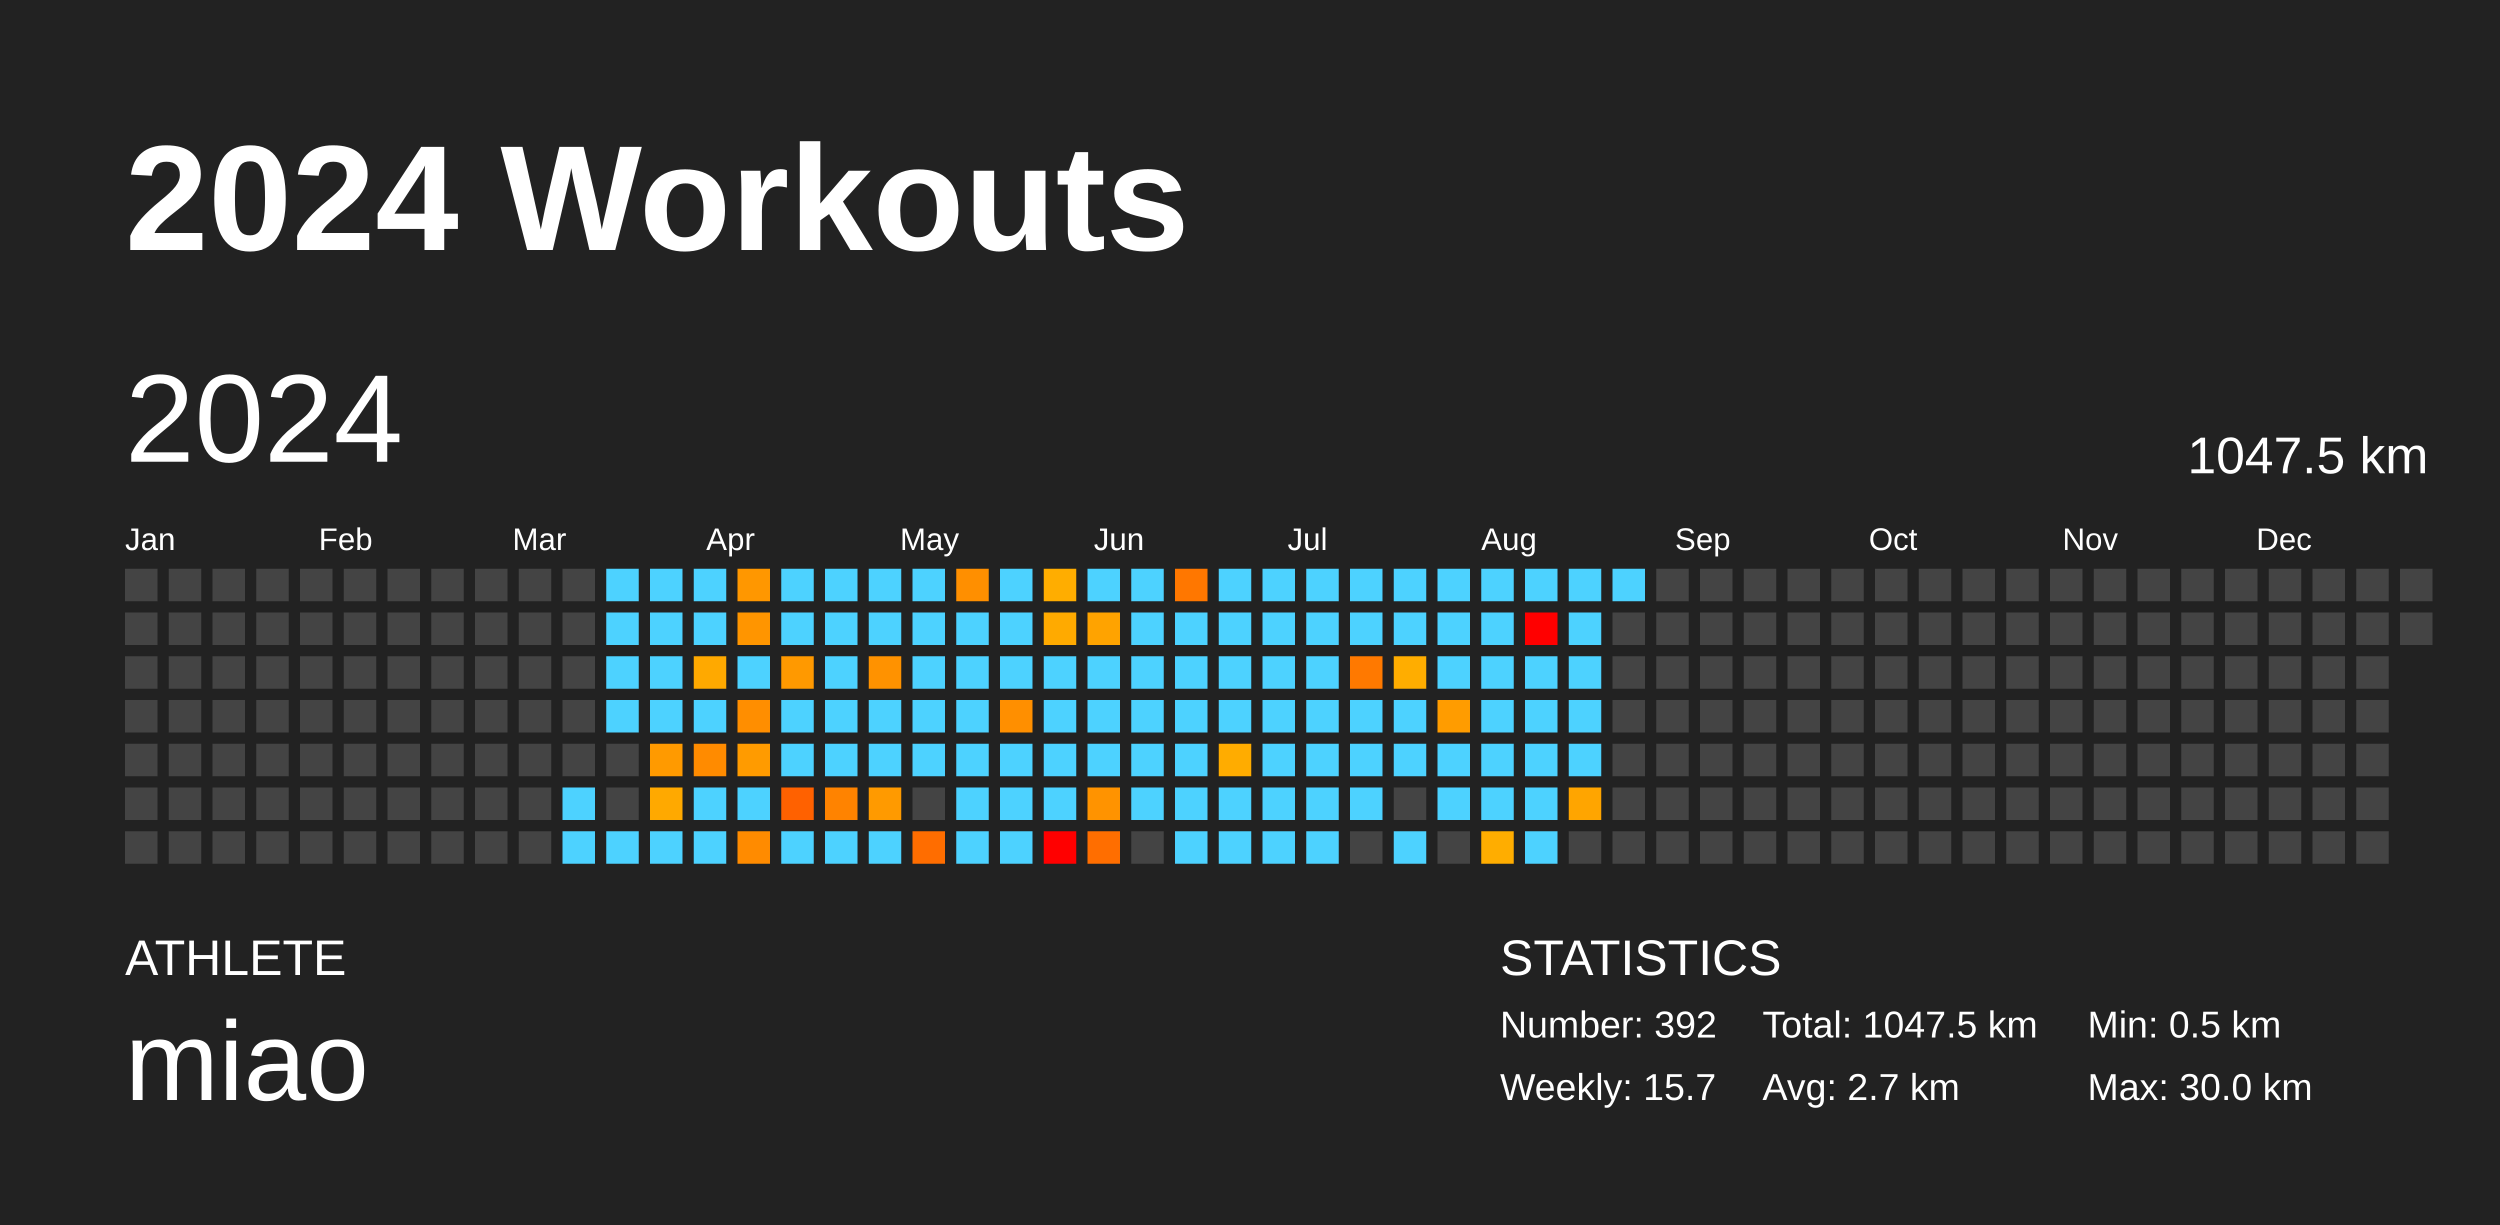
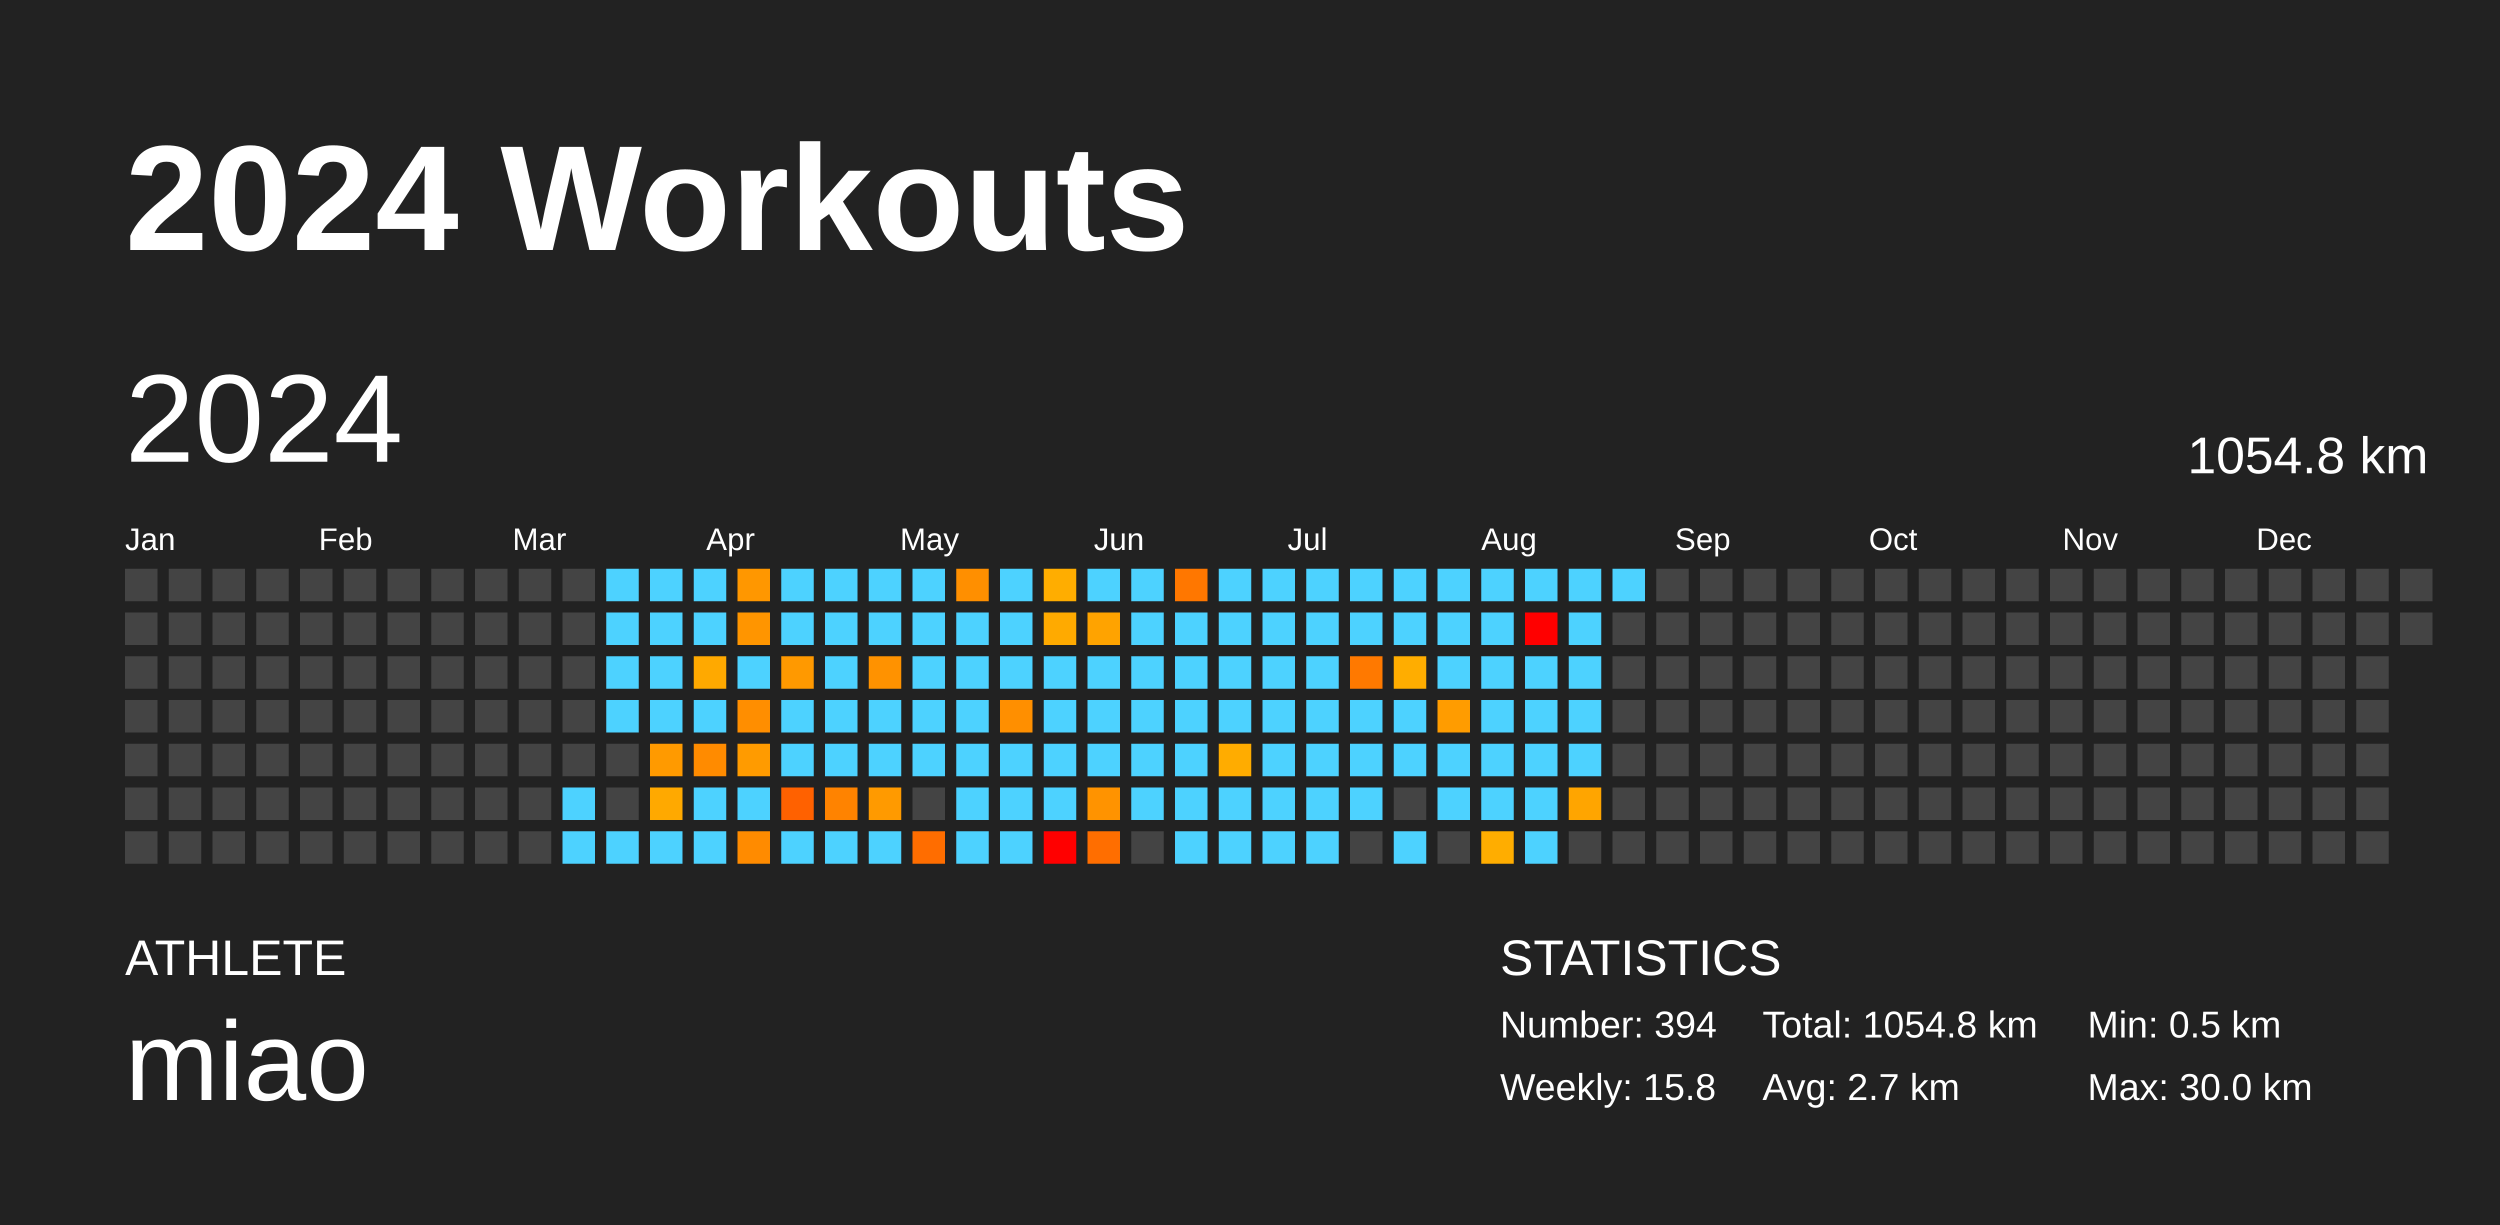
<svg xmlns="http://www.w3.org/2000/svg" baseProfile="full" height="98mm" version="1.1" viewBox="0,0,200,98" width="200mm">
  <defs />
  <rect fill="#222222" height="98" width="200" x="0" y="0" />
  <text fill="#FFFFFF" style="font-size:12px; font-family:Arial; font-weight:bold;" x="10" y="20">2024 Workouts</text>
  <text fill="#FFFFFF" style="font-size:4px; font-family:Arial" x="10" y="78">ATHLETE</text>
  <text fill="#FFFFFF" style="font-size:9px; font-family:Arial" x="10" y="88">miao</text>
  <text fill="#FFFFFF" style="font-size:4px; font-family:Arial" x="120" y="78">STATISTICS</text>
-   <text fill="#FFFFFF" style="font-size:3px; font-family:Arial" x="120" y="83">Number: 392</text>
-   <text fill="#FFFFFF" style="font-size:3px; font-family:Arial" x="120" y="88">Weekly: 15.7</text>
-   <text fill="#FFFFFF" style="font-size:3px; font-family:Arial" x="141" y="83">Total: 1047.5 km</text>
+   <text fill="#FFFFFF" style="font-size:3px; font-family:Arial" x="120" y="83">Number: 394</text>
+   <text fill="#FFFFFF" style="font-size:3px; font-family:Arial" x="120" y="88">Weekly: 15.8</text>
+   <text fill="#FFFFFF" style="font-size:3px; font-family:Arial" x="141" y="83">Total: 1054.8 km</text>
  <text fill="#FFFFFF" style="font-size:3px; font-family:Arial" x="141" y="88">Avg: 2.7 km</text>
  <text fill="#FFFFFF" style="font-size:3px; font-family:Arial" x="167" y="83">Min: 0.5 km</text>
  <text fill="#FFFFFF" style="font-size:3px; font-family:Arial" x="167" y="88">Max: 30.0 km</text>
  <text dominant-baseline="hanging" fill="#FFFFFF" style="font-size:10.0px; font-family:Arial;" x="10" y="30">2024</text>
-   <text dominant-baseline="hanging" fill="#FFFFFF" style="font-size:4.125px; font-family:Arial;" x="175" y="35">1047.5 km</text>
+   <text dominant-baseline="hanging" fill="#FFFFFF" style="font-size:4.125px; font-family:Arial;" x="175" y="35">1054.8 km</text>
  <text fill="#FFFFFF" style="font-size:2.5px; font-family:Arial" x="10.0" y="44">Jan</text>
  <text fill="#FFFFFF" style="font-size:2.5px; font-family:Arial" x="25.5" y="44">Feb</text>
  <text fill="#FFFFFF" style="font-size:2.5px; font-family:Arial" x="41.0" y="44">Mar</text>
  <text fill="#FFFFFF" style="font-size:2.5px; font-family:Arial" x="56.5" y="44">Apr</text>
  <text fill="#FFFFFF" style="font-size:2.5px; font-family:Arial" x="72.0" y="44">May</text>
  <text fill="#FFFFFF" style="font-size:2.5px; font-family:Arial" x="87.5" y="44">Jun</text>
  <text fill="#FFFFFF" style="font-size:2.5px; font-family:Arial" x="103.0" y="44">Jul</text>
  <text fill="#FFFFFF" style="font-size:2.5px; font-family:Arial" x="118.5" y="44">Aug</text>
  <text fill="#FFFFFF" style="font-size:2.5px; font-family:Arial" x="134.0" y="44">Sep</text>
  <text fill="#FFFFFF" style="font-size:2.5px; font-family:Arial" x="149.5" y="44">Oct</text>
  <text fill="#FFFFFF" style="font-size:2.5px; font-family:Arial" x="165.0" y="44">Nov</text>
  <text fill="#FFFFFF" style="font-size:2.5px; font-family:Arial" x="180.5" y="44">Dec</text>
  <rect fill="#444444" height="2.6" width="2.6" x="10.0" y="45.5" />
  <rect fill="#444444" height="2.6" width="2.6" x="10.0" y="49.0" />
  <rect fill="#444444" height="2.6" width="2.6" x="10.0" y="52.5" />
  <rect fill="#444444" height="2.6" width="2.6" x="10.0" y="56.0" />
  <rect fill="#444444" height="2.6" width="2.6" x="10.0" y="59.5" />
  <rect fill="#444444" height="2.6" width="2.6" x="10.0" y="63.0" />
  <rect fill="#444444" height="2.6" width="2.6" x="10.0" y="66.5" />
  <rect fill="#444444" height="2.6" width="2.6" x="13.5" y="45.5" />
  <rect fill="#444444" height="2.6" width="2.6" x="13.5" y="49.0" />
  <rect fill="#444444" height="2.6" width="2.6" x="13.5" y="52.5" />
  <rect fill="#444444" height="2.6" width="2.6" x="13.5" y="56.0" />
  <rect fill="#444444" height="2.6" width="2.6" x="13.5" y="59.5" />
  <rect fill="#444444" height="2.6" width="2.6" x="13.5" y="63.0" />
  <rect fill="#444444" height="2.6" width="2.6" x="13.5" y="66.5" />
  <rect fill="#444444" height="2.6" width="2.6" x="17.0" y="45.5" />
  <rect fill="#444444" height="2.6" width="2.6" x="17.0" y="49.0" />
  <rect fill="#444444" height="2.6" width="2.6" x="17.0" y="52.5" />
  <rect fill="#444444" height="2.6" width="2.6" x="17.0" y="56.0" />
  <rect fill="#444444" height="2.6" width="2.6" x="17.0" y="59.5" />
  <rect fill="#444444" height="2.6" width="2.6" x="17.0" y="63.0" />
  <rect fill="#444444" height="2.6" width="2.6" x="17.0" y="66.5" />
  <rect fill="#444444" height="2.6" width="2.6" x="20.5" y="45.5" />
  <rect fill="#444444" height="2.6" width="2.6" x="20.5" y="49.0" />
  <rect fill="#444444" height="2.6" width="2.6" x="20.5" y="52.5" />
  <rect fill="#444444" height="2.6" width="2.6" x="20.5" y="56.0" />
  <rect fill="#444444" height="2.6" width="2.6" x="20.5" y="59.5" />
  <rect fill="#444444" height="2.6" width="2.6" x="20.5" y="63.0" />
  <rect fill="#444444" height="2.6" width="2.6" x="20.5" y="66.5" />
  <rect fill="#444444" height="2.6" width="2.6" x="24.0" y="45.5" />
  <rect fill="#444444" height="2.6" width="2.6" x="24.0" y="49.0" />
  <rect fill="#444444" height="2.6" width="2.6" x="24.0" y="52.5" />
  <rect fill="#444444" height="2.6" width="2.6" x="24.0" y="56.0" />
  <rect fill="#444444" height="2.6" width="2.6" x="24.0" y="59.5" />
  <rect fill="#444444" height="2.6" width="2.6" x="24.0" y="63.0" />
  <rect fill="#444444" height="2.6" width="2.6" x="24.0" y="66.5" />
  <rect fill="#444444" height="2.6" width="2.6" x="27.5" y="45.5" />
  <rect fill="#444444" height="2.6" width="2.6" x="27.5" y="49.0" />
  <rect fill="#444444" height="2.6" width="2.6" x="27.5" y="52.5" />
  <rect fill="#444444" height="2.6" width="2.6" x="27.5" y="56.0" />
  <rect fill="#444444" height="2.6" width="2.6" x="27.5" y="59.5" />
  <rect fill="#444444" height="2.6" width="2.6" x="27.5" y="63.0" />
  <rect fill="#444444" height="2.6" width="2.6" x="27.5" y="66.5" />
  <rect fill="#444444" height="2.6" width="2.6" x="31.0" y="45.5" />
  <rect fill="#444444" height="2.6" width="2.6" x="31.0" y="49.0" />
  <rect fill="#444444" height="2.6" width="2.6" x="31.0" y="52.5" />
  <rect fill="#444444" height="2.6" width="2.6" x="31.0" y="56.0" />
  <rect fill="#444444" height="2.6" width="2.6" x="31.0" y="59.5" />
  <rect fill="#444444" height="2.6" width="2.6" x="31.0" y="63.0" />
  <rect fill="#444444" height="2.6" width="2.6" x="31.0" y="66.5" />
  <rect fill="#444444" height="2.6" width="2.6" x="34.5" y="45.5" />
  <rect fill="#444444" height="2.6" width="2.6" x="34.5" y="49.0" />
  <rect fill="#444444" height="2.6" width="2.6" x="34.5" y="52.5" />
  <rect fill="#444444" height="2.6" width="2.6" x="34.5" y="56.0" />
  <rect fill="#444444" height="2.6" width="2.6" x="34.5" y="59.5" />
  <rect fill="#444444" height="2.6" width="2.6" x="34.5" y="63.0" />
  <rect fill="#444444" height="2.6" width="2.6" x="34.5" y="66.5" />
  <rect fill="#444444" height="2.6" width="2.6" x="38.0" y="45.5" />
  <rect fill="#444444" height="2.6" width="2.6" x="38.0" y="49.0" />
  <rect fill="#444444" height="2.6" width="2.6" x="38.0" y="52.5" />
  <rect fill="#444444" height="2.6" width="2.6" x="38.0" y="56.0" />
  <rect fill="#444444" height="2.6" width="2.6" x="38.0" y="59.5" />
  <rect fill="#444444" height="2.6" width="2.6" x="38.0" y="63.0" />
  <rect fill="#444444" height="2.6" width="2.6" x="38.0" y="66.5" />
  <rect fill="#444444" height="2.6" width="2.6" x="41.5" y="45.5" />
  <rect fill="#444444" height="2.6" width="2.6" x="41.5" y="49.0" />
  <rect fill="#444444" height="2.6" width="2.6" x="41.5" y="52.5" />
  <rect fill="#444444" height="2.6" width="2.6" x="41.5" y="56.0" />
  <rect fill="#444444" height="2.6" width="2.6" x="41.5" y="59.5" />
  <rect fill="#444444" height="2.6" width="2.6" x="41.5" y="63.0" />
  <rect fill="#444444" height="2.6" width="2.6" x="41.5" y="66.5" />
  <rect fill="#444444" height="2.6" width="2.6" x="45.0" y="45.5" />
  <rect fill="#444444" height="2.6" width="2.6" x="45.0" y="49.0" />
  <rect fill="#444444" height="2.6" width="2.6" x="45.0" y="52.5" />
  <rect fill="#444444" height="2.6" width="2.6" x="45.0" y="56.0" />
  <rect fill="#444444" height="2.6" width="2.6" x="45.0" y="59.5" />
  <rect fill="#4dd2ff" height="2.6" width="2.6" x="45.0" y="63.0" />
  <rect fill="#4dd2ff" height="2.6" width="2.6" x="45.0" y="66.5" />
  <rect fill="#4dd2ff" height="2.6" width="2.6" x="48.5" y="45.5" />
  <rect fill="#4dd2ff" height="2.6" width="2.6" x="48.5" y="49.0" />
  <rect fill="#4dd2ff" height="2.6" width="2.6" x="48.5" y="52.5" />
  <rect fill="#4dd2ff" height="2.6" width="2.6" x="48.5" y="56.0" />
  <rect fill="#444444" height="2.6" width="2.6" x="48.5" y="59.5" />
  <rect fill="#444444" height="2.6" width="2.6" x="48.5" y="63.0" />
  <rect fill="#4dd2ff" height="2.6" width="2.6" x="48.5" y="66.5" />
  <rect fill="#4dd2ff" height="2.6" width="2.6" x="52.0" y="45.5" />
  <rect fill="#4dd2ff" height="2.6" width="2.6" x="52.0" y="49.0" />
  <rect fill="#4dd2ff" height="2.6" width="2.6" x="52.0" y="52.5" />
  <rect fill="#4dd2ff" height="2.6" width="2.6" x="52.0" y="56.0" />
  <rect fill="#ff9a00" height="2.6" width="2.6" x="52.0" y="59.5" />
  <rect fill="#ffa900" height="2.6" width="2.6" x="52.0" y="63.0" />
  <rect fill="#4dd2ff" height="2.6" width="2.6" x="52.0" y="66.5" />
  <rect fill="#4dd2ff" height="2.6" width="2.6" x="55.5" y="45.5" />
  <rect fill="#4dd2ff" height="2.6" width="2.6" x="55.5" y="49.0" />
  <rect fill="#ffa900" height="2.6" width="2.6" x="55.5" y="52.5" />
  <rect fill="#4dd2ff" height="2.6" width="2.6" x="55.5" y="56.0" />
  <rect fill="#ff8b00" height="2.6" width="2.6" x="55.5" y="59.5" />
  <rect fill="#4dd2ff" height="2.6" width="2.6" x="55.5" y="63.0" />
  <rect fill="#4dd2ff" height="2.6" width="2.6" x="55.5" y="66.5" />
  <rect fill="#ff9700" height="2.6" width="2.6" x="59.0" y="45.5" />
  <rect fill="#ff9500" height="2.6" width="2.6" x="59.0" y="49.0" />
  <rect fill="#4dd2ff" height="2.6" width="2.6" x="59.0" y="52.5" />
  <rect fill="#ff8e00" height="2.6" width="2.6" x="59.0" y="56.0" />
  <rect fill="#ff9b00" height="2.6" width="2.6" x="59.0" y="59.5" />
  <rect fill="#4dd2ff" height="2.6" width="2.6" x="59.0" y="63.0" />
  <rect fill="#ff8b00" height="2.6" width="2.6" x="59.0" y="66.5" />
  <rect fill="#4dd2ff" height="2.6" width="2.6" x="62.5" y="45.5" />
  <rect fill="#4dd2ff" height="2.6" width="2.6" x="62.5" y="49.0" />
  <rect fill="#ff9900" height="2.6" width="2.6" x="62.5" y="52.5" />
  <rect fill="#4dd2ff" height="2.6" width="2.6" x="62.5" y="56.0" />
  <rect fill="#4dd2ff" height="2.6" width="2.6" x="62.5" y="59.5" />
  <rect fill="#ff6100" height="2.6" width="2.6" x="62.5" y="63.0" />
  <rect fill="#4dd2ff" height="2.6" width="2.6" x="62.5" y="66.5" />
  <rect fill="#4dd2ff" height="2.6" width="2.6" x="66.0" y="45.5" />
  <rect fill="#4dd2ff" height="2.6" width="2.6" x="66.0" y="49.0" />
  <rect fill="#4dd2ff" height="2.6" width="2.6" x="66.0" y="52.5" />
  <rect fill="#4dd2ff" height="2.6" width="2.6" x="66.0" y="56.0" />
  <rect fill="#4dd2ff" height="2.6" width="2.6" x="66.0" y="59.5" />
  <rect fill="#ff8300" height="2.6" width="2.6" x="66.0" y="63.0" />
  <rect fill="#4dd2ff" height="2.6" width="2.6" x="66.0" y="66.5" />
  <rect fill="#4dd2ff" height="2.6" width="2.6" x="69.5" y="45.5" />
  <rect fill="#4dd2ff" height="2.6" width="2.6" x="69.5" y="49.0" />
  <rect fill="#ff9200" height="2.6" width="2.6" x="69.5" y="52.5" />
  <rect fill="#4dd2ff" height="2.6" width="2.6" x="69.5" y="56.0" />
  <rect fill="#4dd2ff" height="2.6" width="2.6" x="69.5" y="59.5" />
  <rect fill="#ff9a00" height="2.6" width="2.6" x="69.5" y="63.0" />
  <rect fill="#4dd2ff" height="2.6" width="2.6" x="69.5" y="66.5" />
  <rect fill="#4dd2ff" height="2.6" width="2.6" x="73.0" y="45.5" />
  <rect fill="#4dd2ff" height="2.6" width="2.6" x="73.0" y="49.0" />
  <rect fill="#4dd2ff" height="2.6" width="2.6" x="73.0" y="52.5" />
  <rect fill="#4dd2ff" height="2.6" width="2.6" x="73.0" y="56.0" />
  <rect fill="#4dd2ff" height="2.6" width="2.6" x="73.0" y="59.5" />
  <rect fill="#444444" height="2.6" width="2.6" x="73.0" y="63.0" />
  <rect fill="#ff6d00" height="2.6" width="2.6" x="73.0" y="66.5" />
  <rect fill="#ff8f00" height="2.6" width="2.6" x="76.5" y="45.5" />
  <rect fill="#4dd2ff" height="2.6" width="2.6" x="76.5" y="49.0" />
  <rect fill="#4dd2ff" height="2.6" width="2.6" x="76.5" y="52.5" />
  <rect fill="#4dd2ff" height="2.6" width="2.6" x="76.5" y="56.0" />
  <rect fill="#4dd2ff" height="2.6" width="2.6" x="76.5" y="59.5" />
  <rect fill="#4dd2ff" height="2.6" width="2.6" x="76.5" y="63.0" />
  <rect fill="#4dd2ff" height="2.6" width="2.6" x="76.5" y="66.5" />
  <rect fill="#4dd2ff" height="2.6" width="2.6" x="80.0" y="45.5" />
  <rect fill="#4dd2ff" height="2.6" width="2.6" x="80.0" y="49.0" />
  <rect fill="#4dd2ff" height="2.6" width="2.6" x="80.0" y="52.5" />
  <rect fill="#ff8f00" height="2.6" width="2.6" x="80.0" y="56.0" />
  <rect fill="#4dd2ff" height="2.6" width="2.6" x="80.0" y="59.5" />
  <rect fill="#4dd2ff" height="2.6" width="2.6" x="80.0" y="63.0" />
  <rect fill="#4dd2ff" height="2.6" width="2.6" x="80.0" y="66.5" />
  <rect fill="#ffad00" height="2.6" width="2.6" x="83.5" y="45.5" />
  <rect fill="#ffaa00" height="2.6" width="2.6" x="83.5" y="49.0" />
  <rect fill="#4dd2ff" height="2.6" width="2.6" x="83.5" y="52.5" />
  <rect fill="#4dd2ff" height="2.6" width="2.6" x="83.5" y="56.0" />
  <rect fill="#4dd2ff" height="2.6" width="2.6" x="83.5" y="59.5" />
  <rect fill="#4dd2ff" height="2.6" width="2.6" x="83.5" y="63.0" />
  <rect fill="red" height="2.6" width="2.6" x="83.5" y="66.5" />
  <rect fill="#4dd2ff" height="2.6" width="2.6" x="87.0" y="45.5" />
  <rect fill="#ffa300" height="2.6" width="2.6" x="87.0" y="49.0" />
  <rect fill="#4dd2ff" height="2.6" width="2.6" x="87.0" y="52.5" />
  <rect fill="#4dd2ff" height="2.6" width="2.6" x="87.0" y="56.0" />
  <rect fill="#4dd2ff" height="2.6" width="2.6" x="87.0" y="59.5" />
  <rect fill="#ff9300" height="2.6" width="2.6" x="87.0" y="63.0" />
  <rect fill="#ff6e00" height="2.6" width="2.6" x="87.0" y="66.5" />
  <rect fill="#4dd2ff" height="2.6" width="2.6" x="90.5" y="45.5" />
  <rect fill="#4dd2ff" height="2.6" width="2.6" x="90.5" y="49.0" />
  <rect fill="#4dd2ff" height="2.6" width="2.6" x="90.5" y="52.5" />
  <rect fill="#4dd2ff" height="2.6" width="2.6" x="90.5" y="56.0" />
  <rect fill="#4dd2ff" height="2.6" width="2.6" x="90.5" y="59.5" />
  <rect fill="#4dd2ff" height="2.6" width="2.6" x="90.5" y="63.0" />
  <rect fill="#444444" height="2.6" width="2.6" x="90.5" y="66.5" />
  <rect fill="#ff7700" height="2.6" width="2.6" x="94.0" y="45.5" />
  <rect fill="#4dd2ff" height="2.6" width="2.6" x="94.0" y="49.0" />
  <rect fill="#4dd2ff" height="2.6" width="2.6" x="94.0" y="52.5" />
  <rect fill="#4dd2ff" height="2.6" width="2.6" x="94.0" y="56.0" />
  <rect fill="#4dd2ff" height="2.6" width="2.6" x="94.0" y="59.5" />
  <rect fill="#4dd2ff" height="2.6" width="2.6" x="94.0" y="63.0" />
  <rect fill="#4dd2ff" height="2.6" width="2.6" x="94.0" y="66.5" />
  <rect fill="#4dd2ff" height="2.6" width="2.6" x="97.5" y="45.5" />
  <rect fill="#4dd2ff" height="2.6" width="2.6" x="97.5" y="49.0" />
  <rect fill="#4dd2ff" height="2.6" width="2.6" x="97.5" y="52.5" />
  <rect fill="#4dd2ff" height="2.6" width="2.6" x="97.5" y="56.0" />
  <rect fill="#ffac00" height="2.6" width="2.6" x="97.5" y="59.5" />
  <rect fill="#4dd2ff" height="2.6" width="2.6" x="97.5" y="63.0" />
  <rect fill="#4dd2ff" height="2.6" width="2.6" x="97.5" y="66.5" />
  <rect fill="#4dd2ff" height="2.6" width="2.6" x="101.0" y="45.5" />
  <rect fill="#4dd2ff" height="2.6" width="2.6" x="101.0" y="49.0" />
  <rect fill="#4dd2ff" height="2.6" width="2.6" x="101.0" y="52.5" />
  <rect fill="#4dd2ff" height="2.6" width="2.6" x="101.0" y="56.0" />
  <rect fill="#4dd2ff" height="2.6" width="2.6" x="101.0" y="59.5" />
  <rect fill="#4dd2ff" height="2.6" width="2.6" x="101.0" y="63.0" />
  <rect fill="#4dd2ff" height="2.6" width="2.6" x="101.0" y="66.5" />
  <rect fill="#4dd2ff" height="2.6" width="2.6" x="104.5" y="45.5" />
  <rect fill="#4dd2ff" height="2.6" width="2.6" x="104.5" y="49.0" />
  <rect fill="#4dd2ff" height="2.6" width="2.6" x="104.5" y="52.5" />
  <rect fill="#4dd2ff" height="2.6" width="2.6" x="104.5" y="56.0" />
  <rect fill="#4dd2ff" height="2.6" width="2.6" x="104.5" y="59.5" />
  <rect fill="#4dd2ff" height="2.6" width="2.6" x="104.5" y="63.0" />
  <rect fill="#4dd2ff" height="2.6" width="2.6" x="104.5" y="66.5" />
  <rect fill="#4dd2ff" height="2.6" width="2.6" x="108.0" y="45.5" />
  <rect fill="#4dd2ff" height="2.6" width="2.6" x="108.0" y="49.0" />
  <rect fill="#ff7900" height="2.6" width="2.6" x="108.0" y="52.5" />
  <rect fill="#4dd2ff" height="2.6" width="2.6" x="108.0" y="56.0" />
  <rect fill="#4dd2ff" height="2.6" width="2.6" x="108.0" y="59.5" />
  <rect fill="#4dd2ff" height="2.6" width="2.6" x="108.0" y="63.0" />
  <rect fill="#444444" height="2.6" width="2.6" x="108.0" y="66.5" />
  <rect fill="#4dd2ff" height="2.6" width="2.6" x="111.5" y="45.5" />
  <rect fill="#4dd2ff" height="2.6" width="2.6" x="111.5" y="49.0" />
  <rect fill="#ffad00" height="2.6" width="2.6" x="111.5" y="52.5" />
  <rect fill="#4dd2ff" height="2.6" width="2.6" x="111.5" y="56.0" />
  <rect fill="#4dd2ff" height="2.6" width="2.6" x="111.5" y="59.5" />
  <rect fill="#444444" height="2.6" width="2.6" x="111.5" y="63.0" />
  <rect fill="#4dd2ff" height="2.6" width="2.6" x="111.5" y="66.5" />
  <rect fill="#4dd2ff" height="2.6" width="2.6" x="115.0" y="45.5" />
  <rect fill="#4dd2ff" height="2.6" width="2.6" x="115.0" y="49.0" />
  <rect fill="#4dd2ff" height="2.6" width="2.6" x="115.0" y="52.5" />
  <rect fill="#ff9c00" height="2.6" width="2.6" x="115.0" y="56.0" />
  <rect fill="#4dd2ff" height="2.6" width="2.6" x="115.0" y="59.5" />
  <rect fill="#4dd2ff" height="2.6" width="2.6" x="115.0" y="63.0" />
  <rect fill="#444444" height="2.6" width="2.6" x="115.0" y="66.5" />
  <rect fill="#4dd2ff" height="2.6" width="2.6" x="118.5" y="45.5" />
  <rect fill="#4dd2ff" height="2.6" width="2.6" x="118.5" y="49.0" />
  <rect fill="#4dd2ff" height="2.6" width="2.6" x="118.5" y="52.5" />
  <rect fill="#4dd2ff" height="2.6" width="2.6" x="118.5" y="56.0" />
  <rect fill="#4dd2ff" height="2.6" width="2.6" x="118.5" y="59.5" />
  <rect fill="#4dd2ff" height="2.6" width="2.6" x="118.5" y="63.0" />
  <rect fill="#ffad00" height="2.6" width="2.6" x="118.5" y="66.5" />
  <rect fill="#4dd2ff" height="2.6" width="2.6" x="122.0" y="45.5" />
  <rect fill="red" height="2.6" width="2.6" x="122.0" y="49.0" />
  <rect fill="#4dd2ff" height="2.6" width="2.6" x="122.0" y="52.5" />
  <rect fill="#4dd2ff" height="2.6" width="2.6" x="122.0" y="56.0" />
  <rect fill="#4dd2ff" height="2.6" width="2.6" x="122.0" y="59.5" />
  <rect fill="#4dd2ff" height="2.6" width="2.6" x="122.0" y="63.0" />
  <rect fill="#4dd2ff" height="2.6" width="2.6" x="122.0" y="66.5" />
  <rect fill="#4dd2ff" height="2.6" width="2.6" x="125.5" y="45.5" />
  <rect fill="#4dd2ff" height="2.6" width="2.6" x="125.5" y="49.0" />
  <rect fill="#4dd2ff" height="2.6" width="2.6" x="125.5" y="52.5" />
  <rect fill="#4dd2ff" height="2.6" width="2.6" x="125.5" y="56.0" />
  <rect fill="#4dd2ff" height="2.6" width="2.6" x="125.5" y="59.5" />
  <rect fill="#ffa500" height="2.6" width="2.6" x="125.5" y="63.0" />
  <rect fill="#444444" height="2.6" width="2.6" x="125.5" y="66.5" />
  <rect fill="#4dd2ff" height="2.6" width="2.6" x="129.0" y="45.5" />
  <rect fill="#444444" height="2.6" width="2.6" x="129.0" y="49.0" />
  <rect fill="#444444" height="2.6" width="2.6" x="129.0" y="52.5" />
  <rect fill="#444444" height="2.6" width="2.6" x="129.0" y="56.0" />
  <rect fill="#444444" height="2.6" width="2.6" x="129.0" y="59.5" />
  <rect fill="#444444" height="2.6" width="2.6" x="129.0" y="63.0" />
  <rect fill="#444444" height="2.6" width="2.6" x="129.0" y="66.5" />
  <rect fill="#444444" height="2.6" width="2.6" x="132.5" y="45.5" />
  <rect fill="#444444" height="2.6" width="2.6" x="132.5" y="49.0" />
  <rect fill="#444444" height="2.6" width="2.6" x="132.5" y="52.5" />
  <rect fill="#444444" height="2.6" width="2.6" x="132.5" y="56.0" />
  <rect fill="#444444" height="2.6" width="2.6" x="132.5" y="59.5" />
  <rect fill="#444444" height="2.6" width="2.6" x="132.5" y="63.0" />
  <rect fill="#444444" height="2.6" width="2.6" x="132.5" y="66.5" />
  <rect fill="#444444" height="2.6" width="2.6" x="136.0" y="45.5" />
  <rect fill="#444444" height="2.6" width="2.6" x="136.0" y="49.0" />
  <rect fill="#444444" height="2.6" width="2.6" x="136.0" y="52.5" />
  <rect fill="#444444" height="2.6" width="2.6" x="136.0" y="56.0" />
  <rect fill="#444444" height="2.6" width="2.6" x="136.0" y="59.5" />
  <rect fill="#444444" height="2.6" width="2.6" x="136.0" y="63.0" />
  <rect fill="#444444" height="2.6" width="2.6" x="136.0" y="66.5" />
  <rect fill="#444444" height="2.6" width="2.6" x="139.5" y="45.5" />
  <rect fill="#444444" height="2.6" width="2.6" x="139.5" y="49.0" />
  <rect fill="#444444" height="2.6" width="2.6" x="139.5" y="52.5" />
  <rect fill="#444444" height="2.6" width="2.6" x="139.5" y="56.0" />
  <rect fill="#444444" height="2.6" width="2.6" x="139.5" y="59.5" />
  <rect fill="#444444" height="2.6" width="2.6" x="139.5" y="63.0" />
  <rect fill="#444444" height="2.6" width="2.6" x="139.5" y="66.5" />
  <rect fill="#444444" height="2.6" width="2.6" x="143.0" y="45.5" />
  <rect fill="#444444" height="2.6" width="2.6" x="143.0" y="49.0" />
  <rect fill="#444444" height="2.6" width="2.6" x="143.0" y="52.5" />
  <rect fill="#444444" height="2.6" width="2.6" x="143.0" y="56.0" />
  <rect fill="#444444" height="2.6" width="2.6" x="143.0" y="59.5" />
  <rect fill="#444444" height="2.6" width="2.6" x="143.0" y="63.0" />
  <rect fill="#444444" height="2.6" width="2.6" x="143.0" y="66.5" />
  <rect fill="#444444" height="2.6" width="2.6" x="146.5" y="45.5" />
  <rect fill="#444444" height="2.6" width="2.6" x="146.5" y="49.0" />
  <rect fill="#444444" height="2.6" width="2.6" x="146.5" y="52.5" />
  <rect fill="#444444" height="2.6" width="2.6" x="146.5" y="56.0" />
  <rect fill="#444444" height="2.6" width="2.6" x="146.5" y="59.5" />
  <rect fill="#444444" height="2.6" width="2.6" x="146.5" y="63.0" />
  <rect fill="#444444" height="2.6" width="2.6" x="146.5" y="66.5" />
  <rect fill="#444444" height="2.6" width="2.6" x="150.0" y="45.5" />
  <rect fill="#444444" height="2.6" width="2.6" x="150.0" y="49.0" />
  <rect fill="#444444" height="2.6" width="2.6" x="150.0" y="52.5" />
  <rect fill="#444444" height="2.6" width="2.6" x="150.0" y="56.0" />
  <rect fill="#444444" height="2.6" width="2.6" x="150.0" y="59.5" />
  <rect fill="#444444" height="2.6" width="2.6" x="150.0" y="63.0" />
  <rect fill="#444444" height="2.6" width="2.6" x="150.0" y="66.5" />
  <rect fill="#444444" height="2.6" width="2.6" x="153.5" y="45.5" />
  <rect fill="#444444" height="2.6" width="2.6" x="153.5" y="49.0" />
  <rect fill="#444444" height="2.6" width="2.6" x="153.5" y="52.5" />
  <rect fill="#444444" height="2.6" width="2.6" x="153.5" y="56.0" />
  <rect fill="#444444" height="2.6" width="2.6" x="153.5" y="59.5" />
  <rect fill="#444444" height="2.6" width="2.6" x="153.5" y="63.0" />
  <rect fill="#444444" height="2.6" width="2.6" x="153.5" y="66.5" />
  <rect fill="#444444" height="2.6" width="2.6" x="157.0" y="45.5" />
  <rect fill="#444444" height="2.6" width="2.6" x="157.0" y="49.0" />
  <rect fill="#444444" height="2.6" width="2.6" x="157.0" y="52.5" />
  <rect fill="#444444" height="2.6" width="2.6" x="157.0" y="56.0" />
  <rect fill="#444444" height="2.6" width="2.6" x="157.0" y="59.5" />
  <rect fill="#444444" height="2.6" width="2.6" x="157.0" y="63.0" />
  <rect fill="#444444" height="2.6" width="2.6" x="157.0" y="66.5" />
  <rect fill="#444444" height="2.6" width="2.6" x="160.5" y="45.5" />
  <rect fill="#444444" height="2.6" width="2.6" x="160.5" y="49.0" />
  <rect fill="#444444" height="2.6" width="2.6" x="160.5" y="52.5" />
  <rect fill="#444444" height="2.6" width="2.6" x="160.5" y="56.0" />
  <rect fill="#444444" height="2.6" width="2.6" x="160.5" y="59.5" />
  <rect fill="#444444" height="2.6" width="2.6" x="160.5" y="63.0" />
  <rect fill="#444444" height="2.6" width="2.6" x="160.5" y="66.5" />
  <rect fill="#444444" height="2.6" width="2.6" x="164.0" y="45.5" />
  <rect fill="#444444" height="2.6" width="2.6" x="164.0" y="49.0" />
  <rect fill="#444444" height="2.6" width="2.6" x="164.0" y="52.5" />
  <rect fill="#444444" height="2.6" width="2.6" x="164.0" y="56.0" />
  <rect fill="#444444" height="2.6" width="2.6" x="164.0" y="59.5" />
  <rect fill="#444444" height="2.6" width="2.6" x="164.0" y="63.0" />
  <rect fill="#444444" height="2.6" width="2.6" x="164.0" y="66.5" />
  <rect fill="#444444" height="2.6" width="2.6" x="167.5" y="45.5" />
  <rect fill="#444444" height="2.6" width="2.6" x="167.5" y="49.0" />
  <rect fill="#444444" height="2.6" width="2.6" x="167.5" y="52.5" />
  <rect fill="#444444" height="2.6" width="2.6" x="167.5" y="56.0" />
  <rect fill="#444444" height="2.6" width="2.6" x="167.5" y="59.5" />
  <rect fill="#444444" height="2.6" width="2.6" x="167.5" y="63.0" />
  <rect fill="#444444" height="2.6" width="2.6" x="167.5" y="66.5" />
  <rect fill="#444444" height="2.6" width="2.6" x="171.0" y="45.5" />
  <rect fill="#444444" height="2.6" width="2.6" x="171.0" y="49.0" />
  <rect fill="#444444" height="2.6" width="2.6" x="171.0" y="52.5" />
  <rect fill="#444444" height="2.6" width="2.6" x="171.0" y="56.0" />
  <rect fill="#444444" height="2.6" width="2.6" x="171.0" y="59.5" />
  <rect fill="#444444" height="2.6" width="2.6" x="171.0" y="63.0" />
  <rect fill="#444444" height="2.6" width="2.6" x="171.0" y="66.5" />
  <rect fill="#444444" height="2.6" width="2.6" x="174.5" y="45.5" />
  <rect fill="#444444" height="2.6" width="2.6" x="174.5" y="49.0" />
  <rect fill="#444444" height="2.6" width="2.6" x="174.5" y="52.5" />
  <rect fill="#444444" height="2.6" width="2.6" x="174.5" y="56.0" />
  <rect fill="#444444" height="2.6" width="2.6" x="174.5" y="59.5" />
  <rect fill="#444444" height="2.6" width="2.6" x="174.5" y="63.0" />
  <rect fill="#444444" height="2.6" width="2.6" x="174.5" y="66.5" />
  <rect fill="#444444" height="2.6" width="2.6" x="178.0" y="45.5" />
  <rect fill="#444444" height="2.6" width="2.6" x="178.0" y="49.0" />
  <rect fill="#444444" height="2.6" width="2.6" x="178.0" y="52.5" />
  <rect fill="#444444" height="2.6" width="2.6" x="178.0" y="56.0" />
  <rect fill="#444444" height="2.6" width="2.6" x="178.0" y="59.5" />
  <rect fill="#444444" height="2.6" width="2.6" x="178.0" y="63.0" />
  <rect fill="#444444" height="2.6" width="2.6" x="178.0" y="66.5" />
  <rect fill="#444444" height="2.6" width="2.6" x="181.5" y="45.5" />
  <rect fill="#444444" height="2.6" width="2.6" x="181.5" y="49.0" />
  <rect fill="#444444" height="2.6" width="2.6" x="181.5" y="52.5" />
  <rect fill="#444444" height="2.6" width="2.6" x="181.5" y="56.0" />
  <rect fill="#444444" height="2.6" width="2.6" x="181.5" y="59.5" />
  <rect fill="#444444" height="2.6" width="2.6" x="181.5" y="63.0" />
  <rect fill="#444444" height="2.6" width="2.6" x="181.5" y="66.5" />
  <rect fill="#444444" height="2.6" width="2.6" x="185.0" y="45.5" />
  <rect fill="#444444" height="2.6" width="2.6" x="185.0" y="49.0" />
  <rect fill="#444444" height="2.6" width="2.6" x="185.0" y="52.5" />
  <rect fill="#444444" height="2.6" width="2.6" x="185.0" y="56.0" />
  <rect fill="#444444" height="2.6" width="2.6" x="185.0" y="59.5" />
  <rect fill="#444444" height="2.6" width="2.6" x="185.0" y="63.0" />
  <rect fill="#444444" height="2.6" width="2.6" x="185.0" y="66.5" />
  <rect fill="#444444" height="2.6" width="2.6" x="188.5" y="45.5" />
  <rect fill="#444444" height="2.6" width="2.6" x="188.5" y="49.0" />
  <rect fill="#444444" height="2.6" width="2.6" x="188.5" y="52.5" />
  <rect fill="#444444" height="2.6" width="2.6" x="188.5" y="56.0" />
  <rect fill="#444444" height="2.6" width="2.6" x="188.5" y="59.5" />
  <rect fill="#444444" height="2.6" width="2.6" x="188.5" y="63.0" />
  <rect fill="#444444" height="2.6" width="2.6" x="188.5" y="66.5" />
  <rect fill="#444444" height="2.6" width="2.6" x="192.0" y="45.5" />
  <rect fill="#444444" height="2.6" width="2.6" x="192.0" y="49.0" />
</svg>
